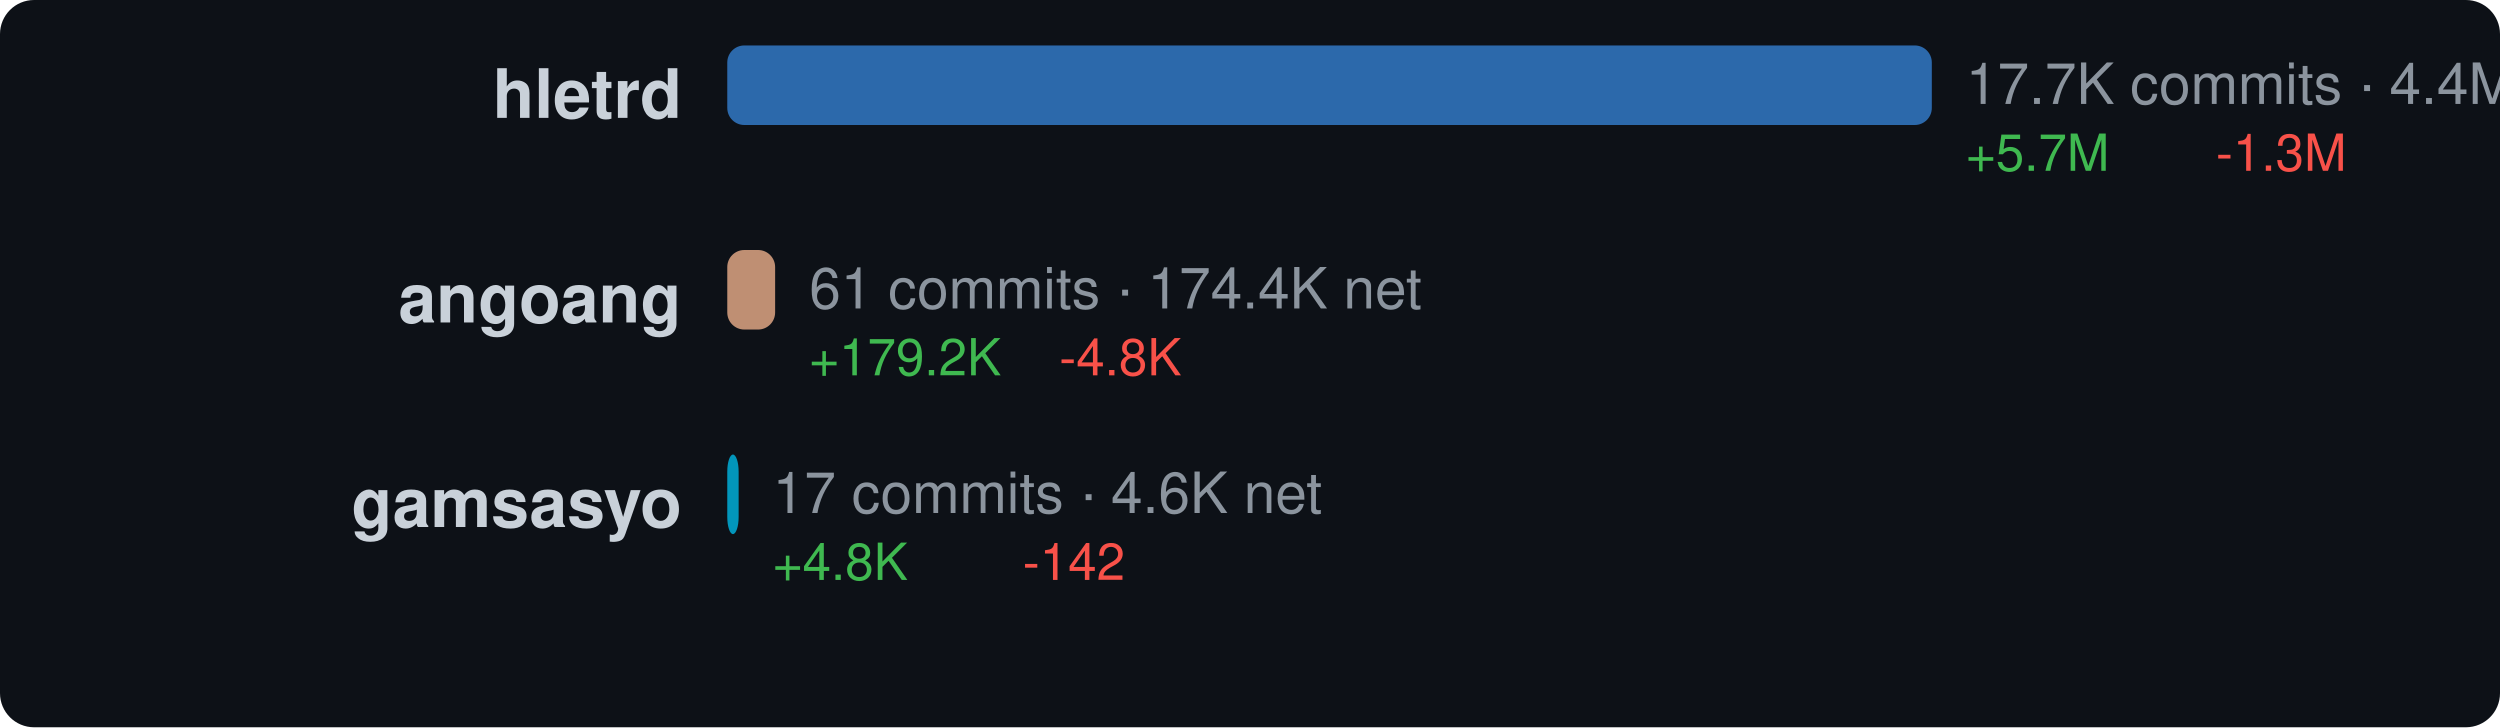
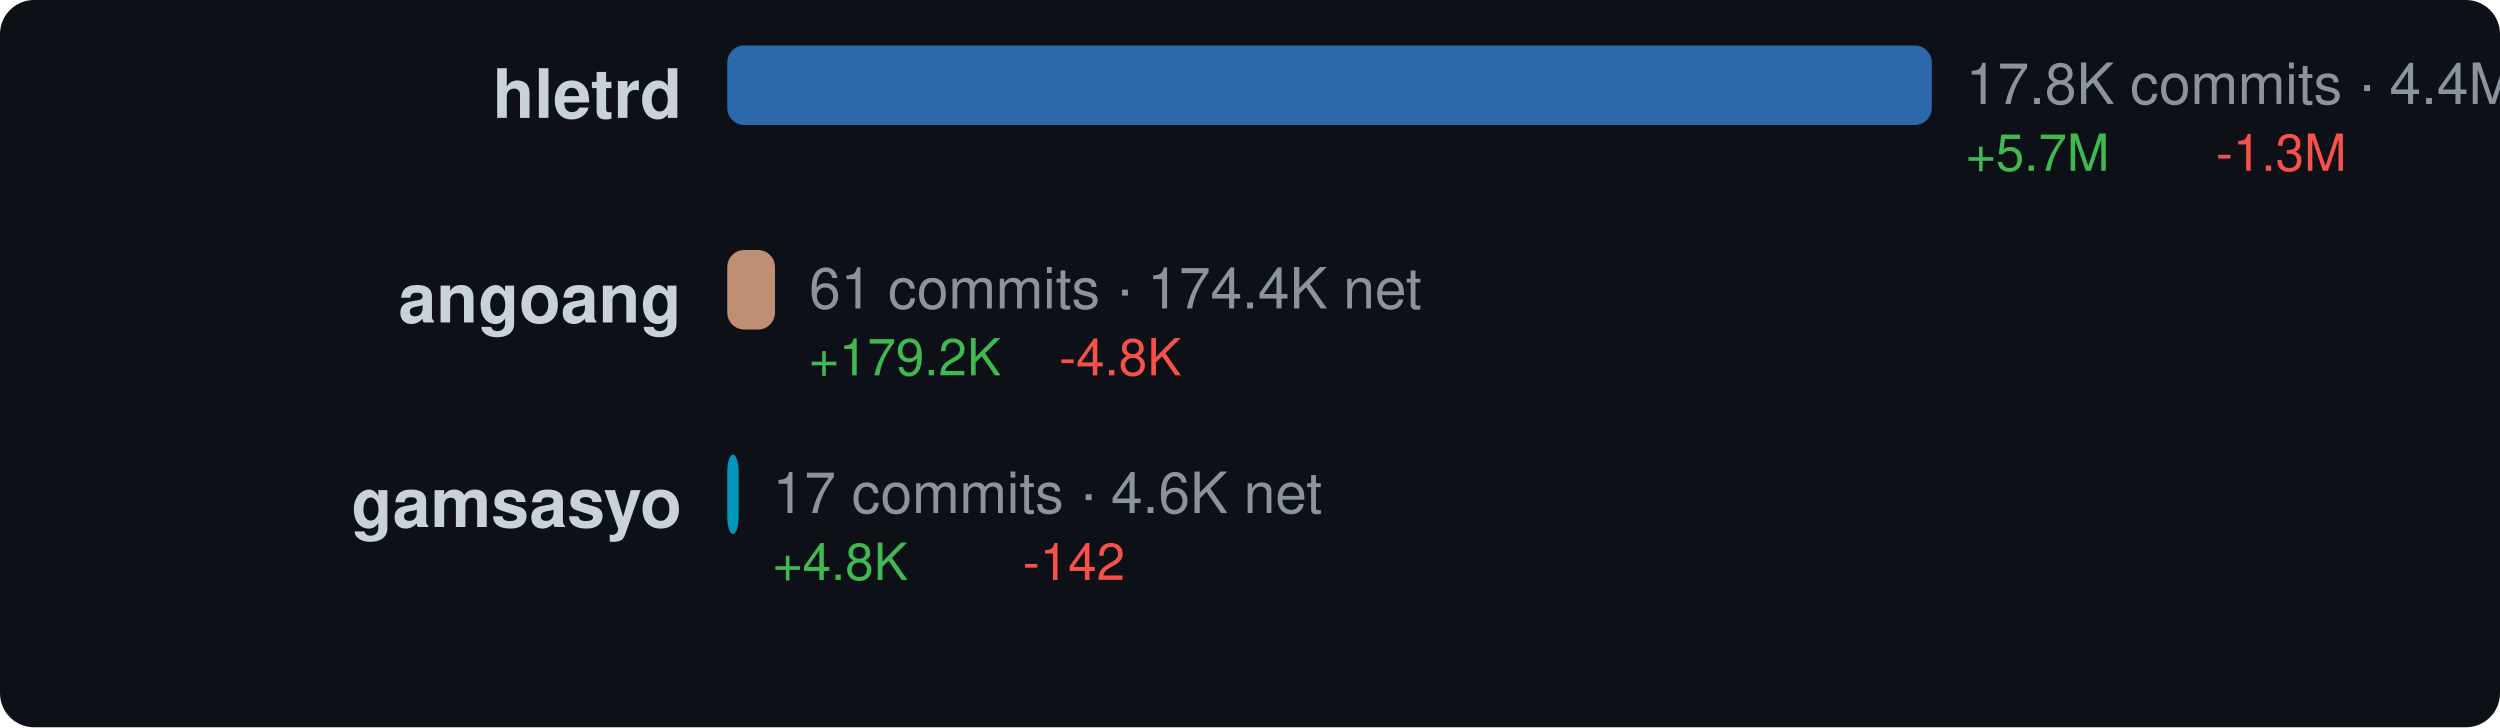
<svg xmlns="http://www.w3.org/2000/svg" width="440" height="128" viewBox="0 0 440 128">
  <style>text { dominant-baseline: central; }</style>
  <rect width="100%" height="100%" rx="6" fill="#0d1117" />
  <text x="120" y="18" text-anchor="end" fill="#c9d1d9" font-size="12" font-family="Segoe UI,Helvetica,Arial,sans-serif" font-weight="600">hletrd</text>
  <rect x="128" y="8" width="212" height="14" rx="3" fill="#3178c6" opacity="0.85" />
-   <text x="346" y="16" fill="#8b949e" font-size="10" font-family="Segoe UI,Helvetica,Arial,sans-serif">17.7K commits · 4.4M net</text>
+   <text x="346" y="16" fill="#8b949e" font-size="10" font-family="Segoe UI,Helvetica,Arial,sans-serif">17.8K commits · 4.4M net</text>
  <text x="346" y="28" fill="#3fb950" font-size="9" font-family="Segoe UI,Helvetica,Arial,sans-serif">+5.7M</text>
  <text x="390" y="28" fill="#f85149" font-size="9" font-family="Segoe UI,Helvetica,Arial,sans-serif">-1.3M</text>
  <text x="120" y="54" text-anchor="end" fill="#c9d1d9" font-size="12" font-family="Segoe UI,Helvetica,Arial,sans-serif" font-weight="600">angoang</text>
-   <rect x="128" y="44" width="8.422" height="14" rx="3" fill="#dea584" opacity="0.85" />
-   <text x="142.422" y="52" fill="#8b949e" font-size="10" font-family="Segoe UI,Helvetica,Arial,sans-serif">61 commits · 174.4K net</text>
-   <text x="142.422" y="64" fill="#3fb950" font-size="9" font-family="Segoe UI,Helvetica,Arial,sans-serif">+179.2K</text>
-   <text x="186.422" y="64" fill="#f85149" font-size="9" font-family="Segoe UI,Helvetica,Arial,sans-serif">-4.8K</text>
+   <rect x="128" y="44" width="8.398" height="14" rx="3" fill="#dea584" opacity="0.85" />
+   <text x="142.398" y="52" fill="#8b949e" font-size="10" font-family="Segoe UI,Helvetica,Arial,sans-serif">61 commits · 174.4K net</text>
+   <text x="142.398" y="64" fill="#3fb950" font-size="9" font-family="Segoe UI,Helvetica,Arial,sans-serif">+179.2K</text>
+   <text x="186.398" y="64" fill="#f85149" font-size="9" font-family="Segoe UI,Helvetica,Arial,sans-serif">-4.8K</text>
  <text x="120" y="90" text-anchor="end" fill="#c9d1d9" font-size="12" font-family="Segoe UI,Helvetica,Arial,sans-serif" font-weight="600">gamsasyo</text>
  <rect x="128" y="80" width="2" height="14" rx="3" fill="#00add8" opacity="0.85" />
  <text x="136" y="88" fill="#8b949e" font-size="10" font-family="Segoe UI,Helvetica,Arial,sans-serif">17 commits · 4.6K net</text>
  <text x="136" y="100" fill="#3fb950" font-size="9" font-family="Segoe UI,Helvetica,Arial,sans-serif">+4.8K</text>
  <text x="180" y="100" fill="#f85149" font-size="9" font-family="Segoe UI,Helvetica,Arial,sans-serif">-142</text>
</svg>
